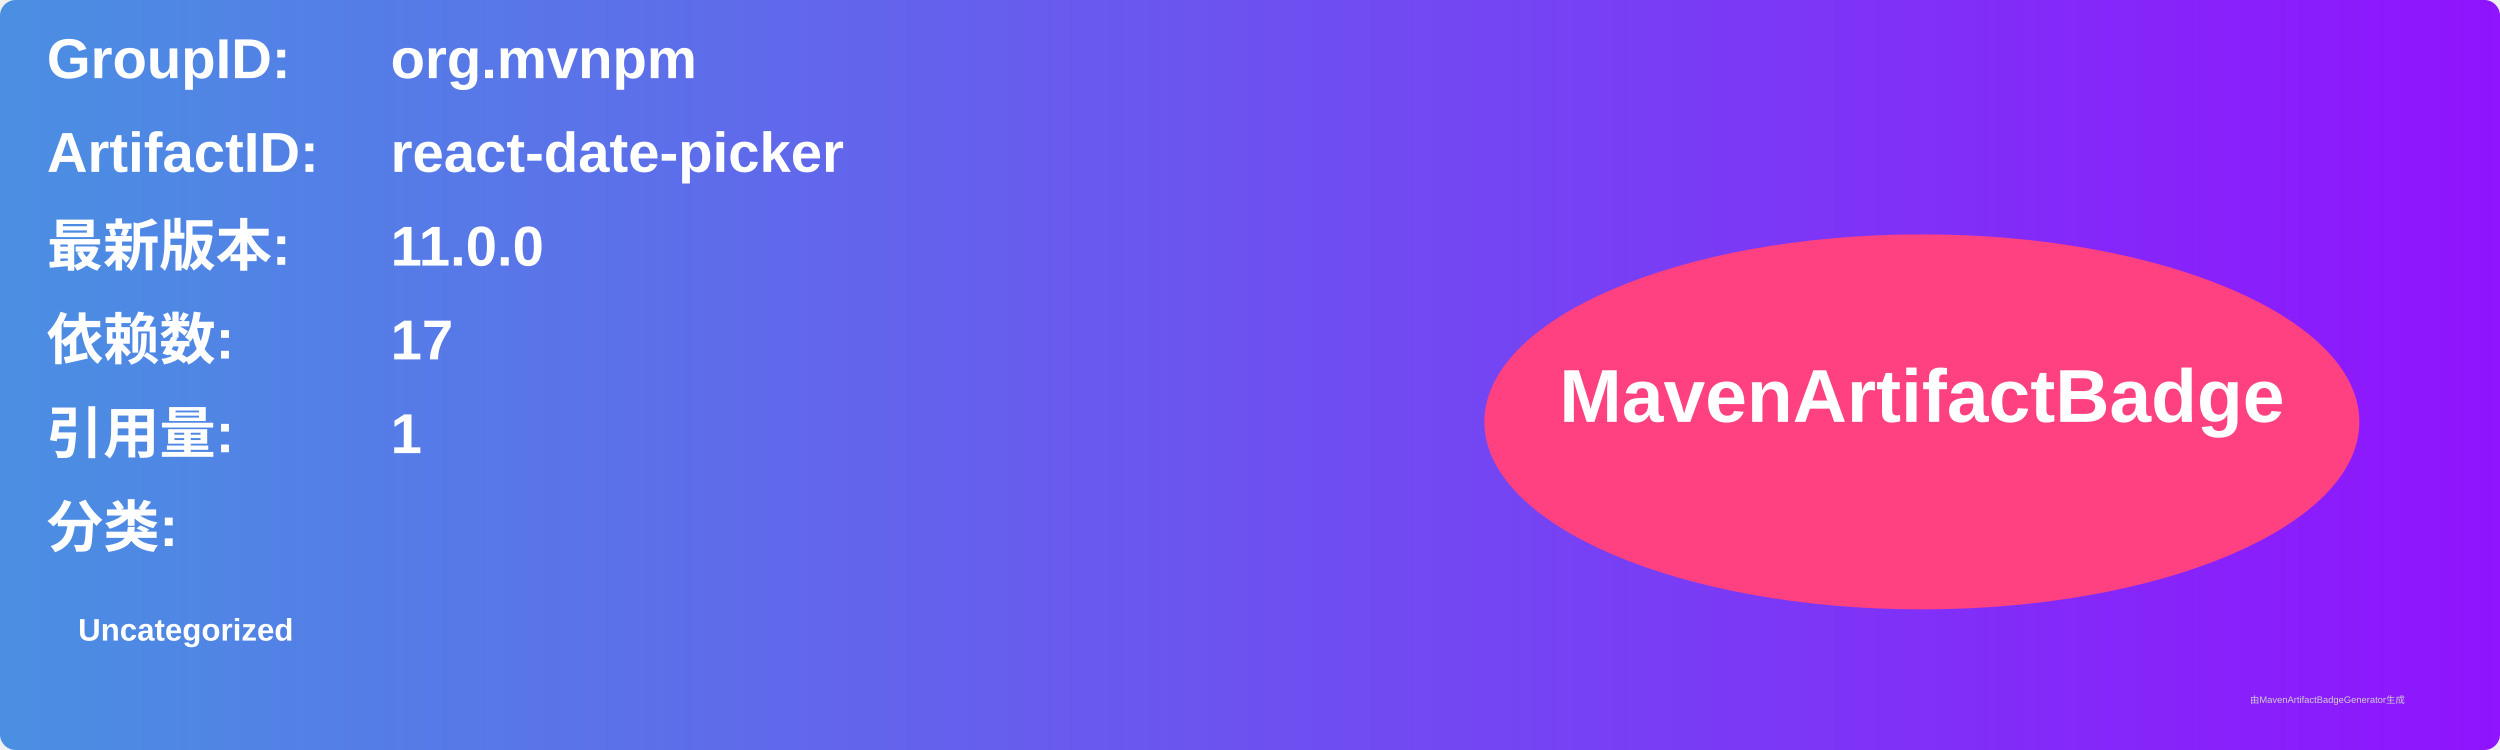
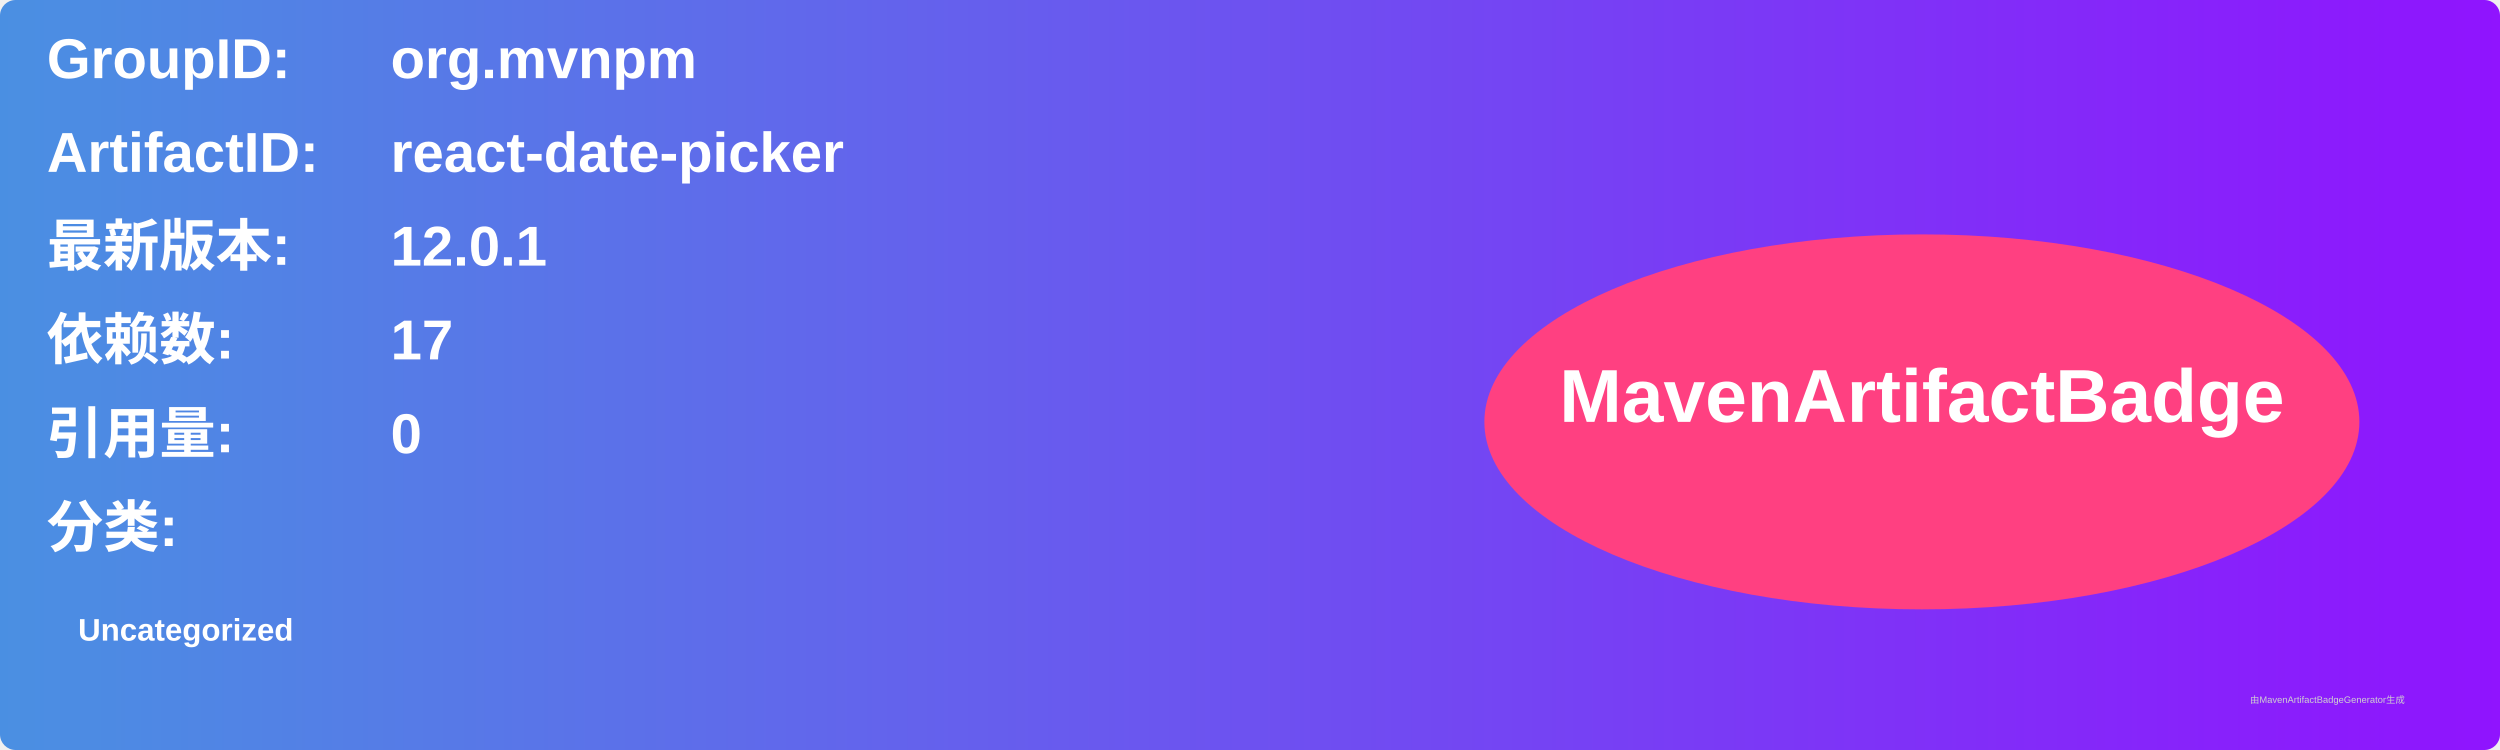
<svg xmlns="http://www.w3.org/2000/svg" width="800" height="240" viewBox="0 0 800 240">
  <linearGradient id="grad" x1="0%" y1="0%" x2="100%" y2="0%">
    <stop offset="0%" stop-color="#4a90e2" />
    <stop offset="100%" stop-color="#9013fe" />
  </linearGradient>
  <rect width="100%" height="100%" rx="5" ry="5" fill="url(#grad)" />
  <g transform="translate(15, 15)">
    <text x="0" y="10" font-family="Arial" font-size="18" fill="white" font-weight="bold" width="260">GroupID:</text>
    <text x="110" y="10" font-family="Arial" font-size="18" fill="white" font-weight="bold" width="460">org.mvnpm</text>
    <text x="0" y="40" font-family="Arial" font-size="18" fill="white" font-weight="bold" width="260">ArtifactID:</text>
    <text x="110" y="40" font-family="Arial" font-size="18" fill="white" font-weight="bold" width="460">react-date-picker</text>
    <text x="0" y="70" font-family="Arial" font-size="18" fill="white" font-weight="bold">最新版本:</text>
    <text x="110" y="70" font-family="Arial" font-size="18" fill="white" font-weight="bold">
-       <tspan font-weight="bold">11.0.0</tspan>
+       <tspan font-weight="bold">12.0.1</tspan>
    </text>
    <text x="0" y="100" font-family="Arial" font-size="18" fill="white" font-weight="bold">依赖数: </text>
    <text x="110" y="100" font-family="Arial" font-size="18" fill="white">
      <tspan font-weight="bold">17</tspan>
    </text>
    <text x="0" y="130" font-family="Arial" font-size="18" fill="white" font-weight="bold">引用量: </text>
    <text x="110" y="130" font-family="Arial" font-size="18" fill="white">
-       <tspan font-weight="bold">1</tspan>
+       <tspan font-weight="bold">0</tspan>
    </text>
    <text x="0" y="160" font-family="Arial" font-size="18" fill="white" font-weight="bold">分类:</text>
    <text x="10" y="190" font-family="Arial" font-size="10" fill="white">
      <tspan font-weight="bold">Uncategorized</tspan>
    </text>
    <ellipse cx="600" cy="120" rx="140" ry="60" fill="#ff4081" />
    <text x="600" y="120" text-anchor="middle" font-family="Arial" font-size="24" fill="white" font-weight="bold">MavenArtifactBadge</text>
  </g>
  <text x="720" y="225" font-family="Arial" font-size="3" fill="#d0d0d0">由MavenArtifactBadgeGenerator生成</text>
</svg>
